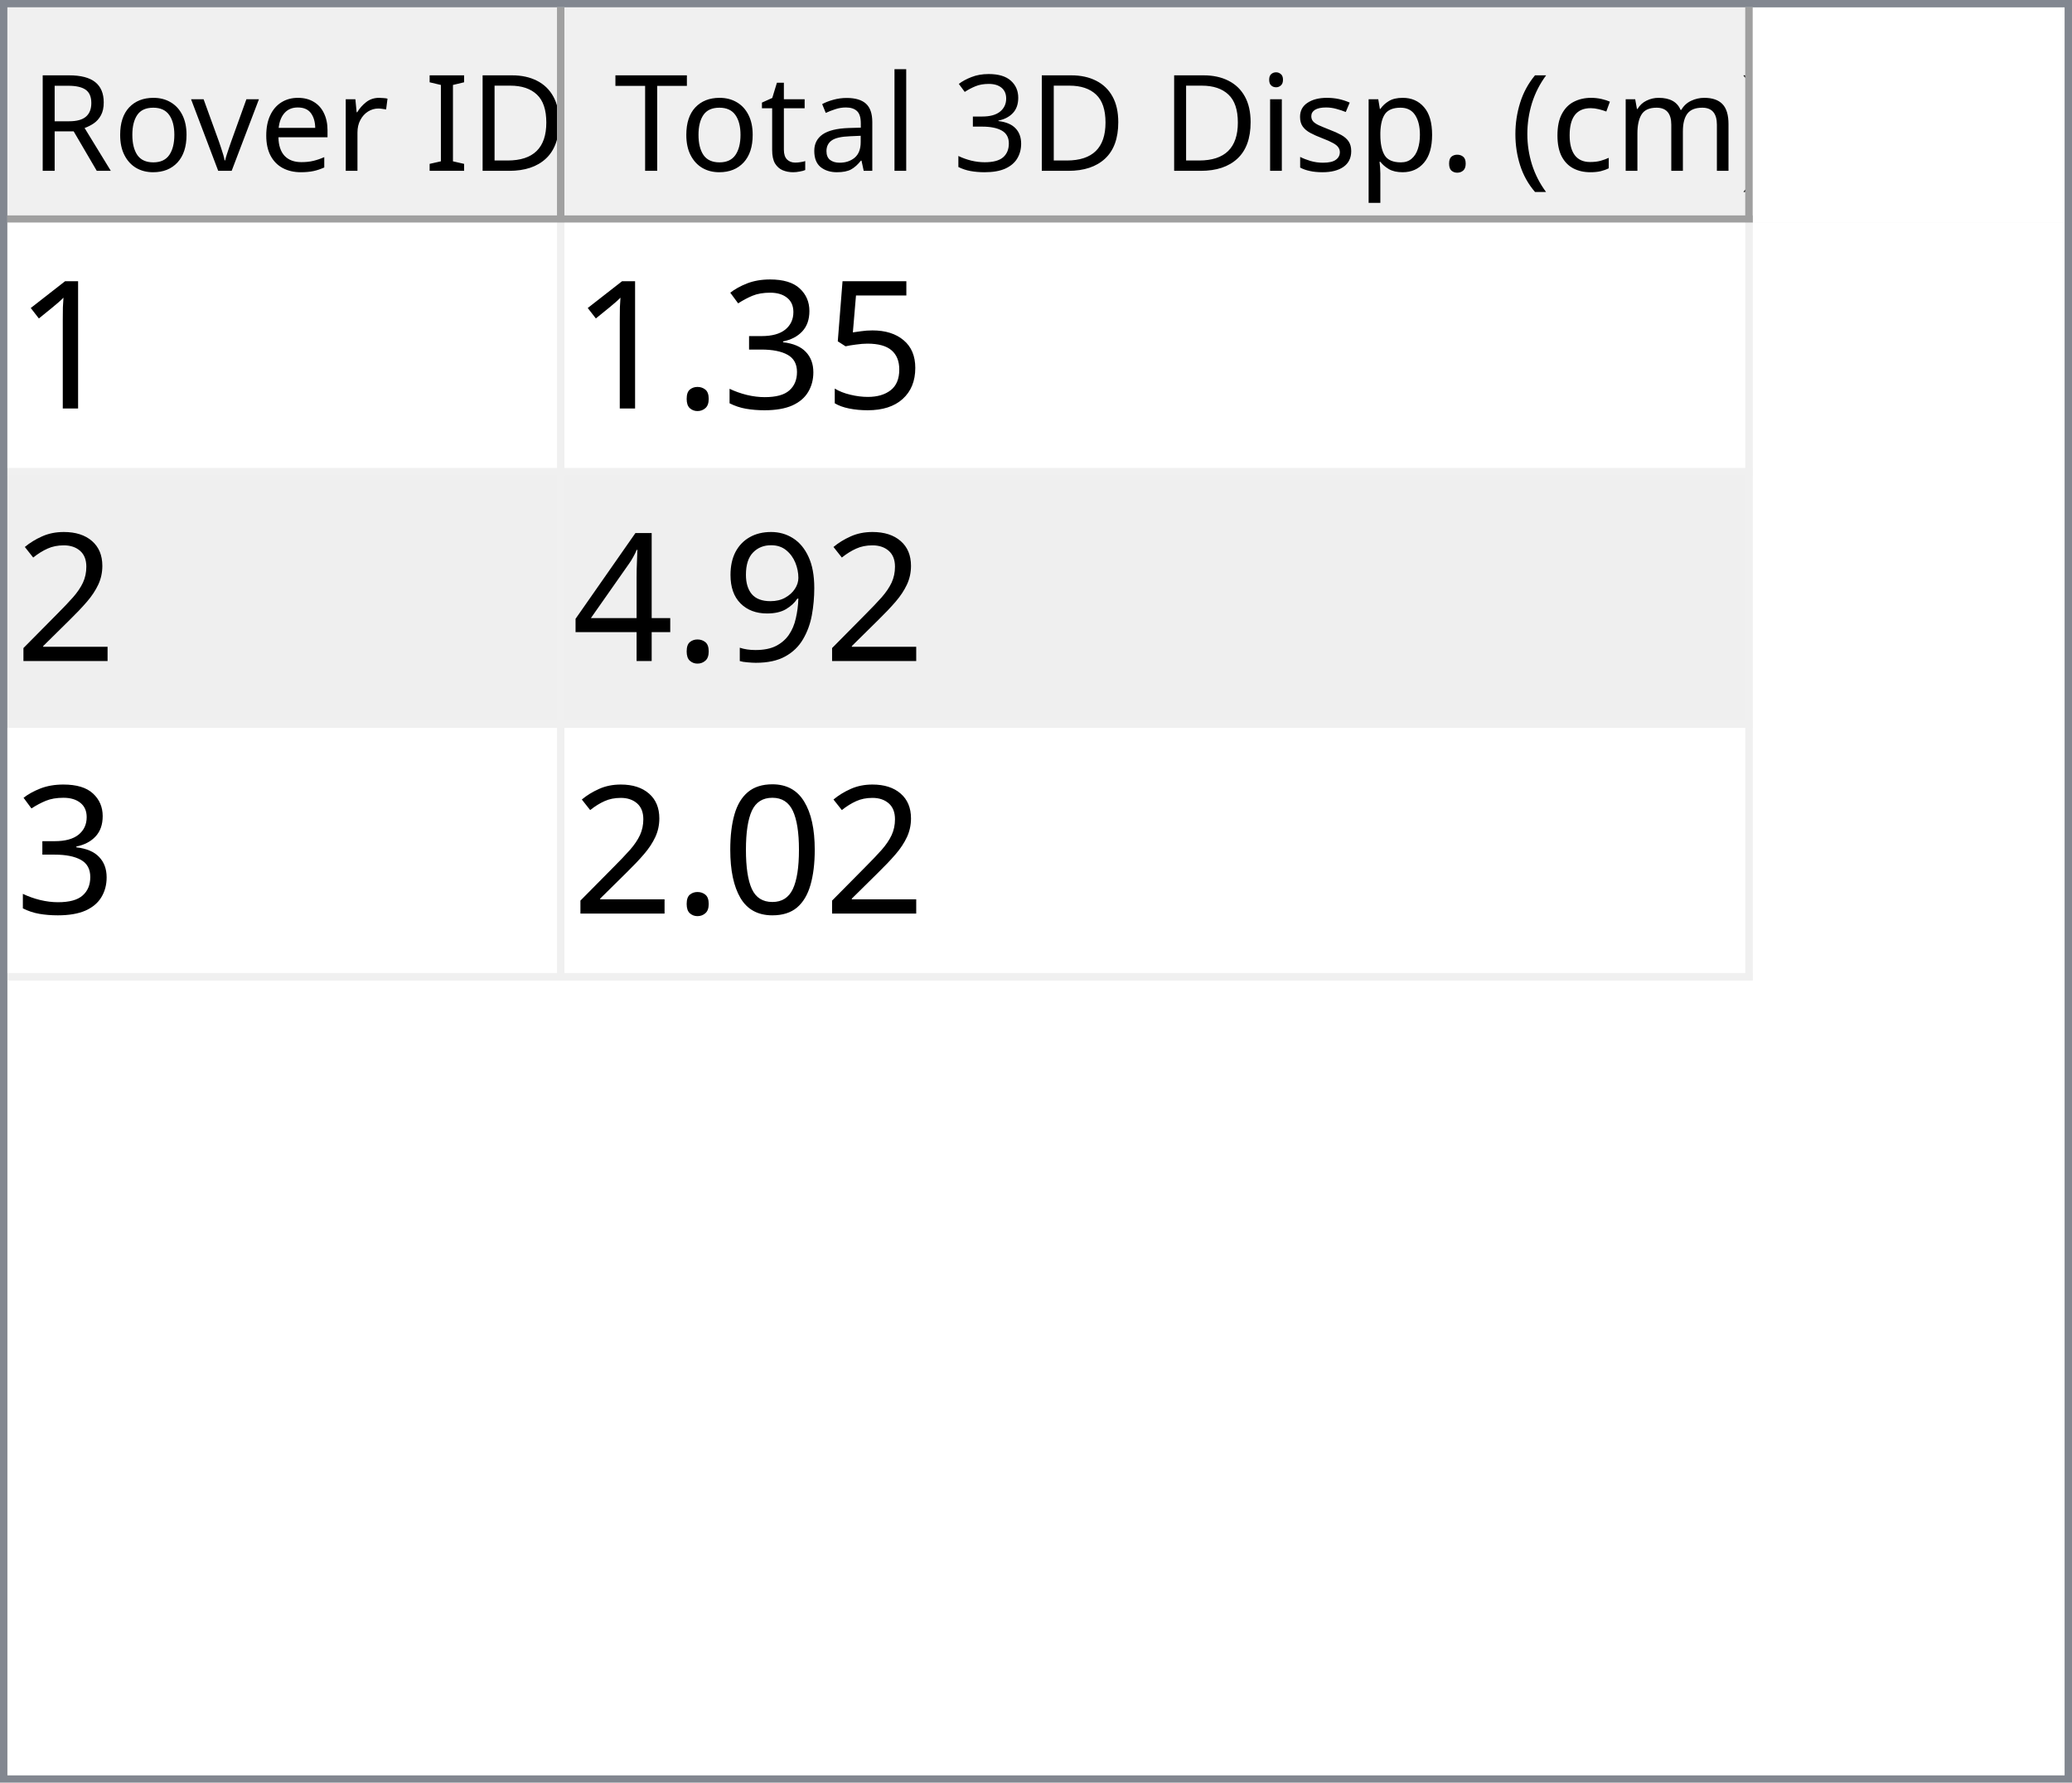
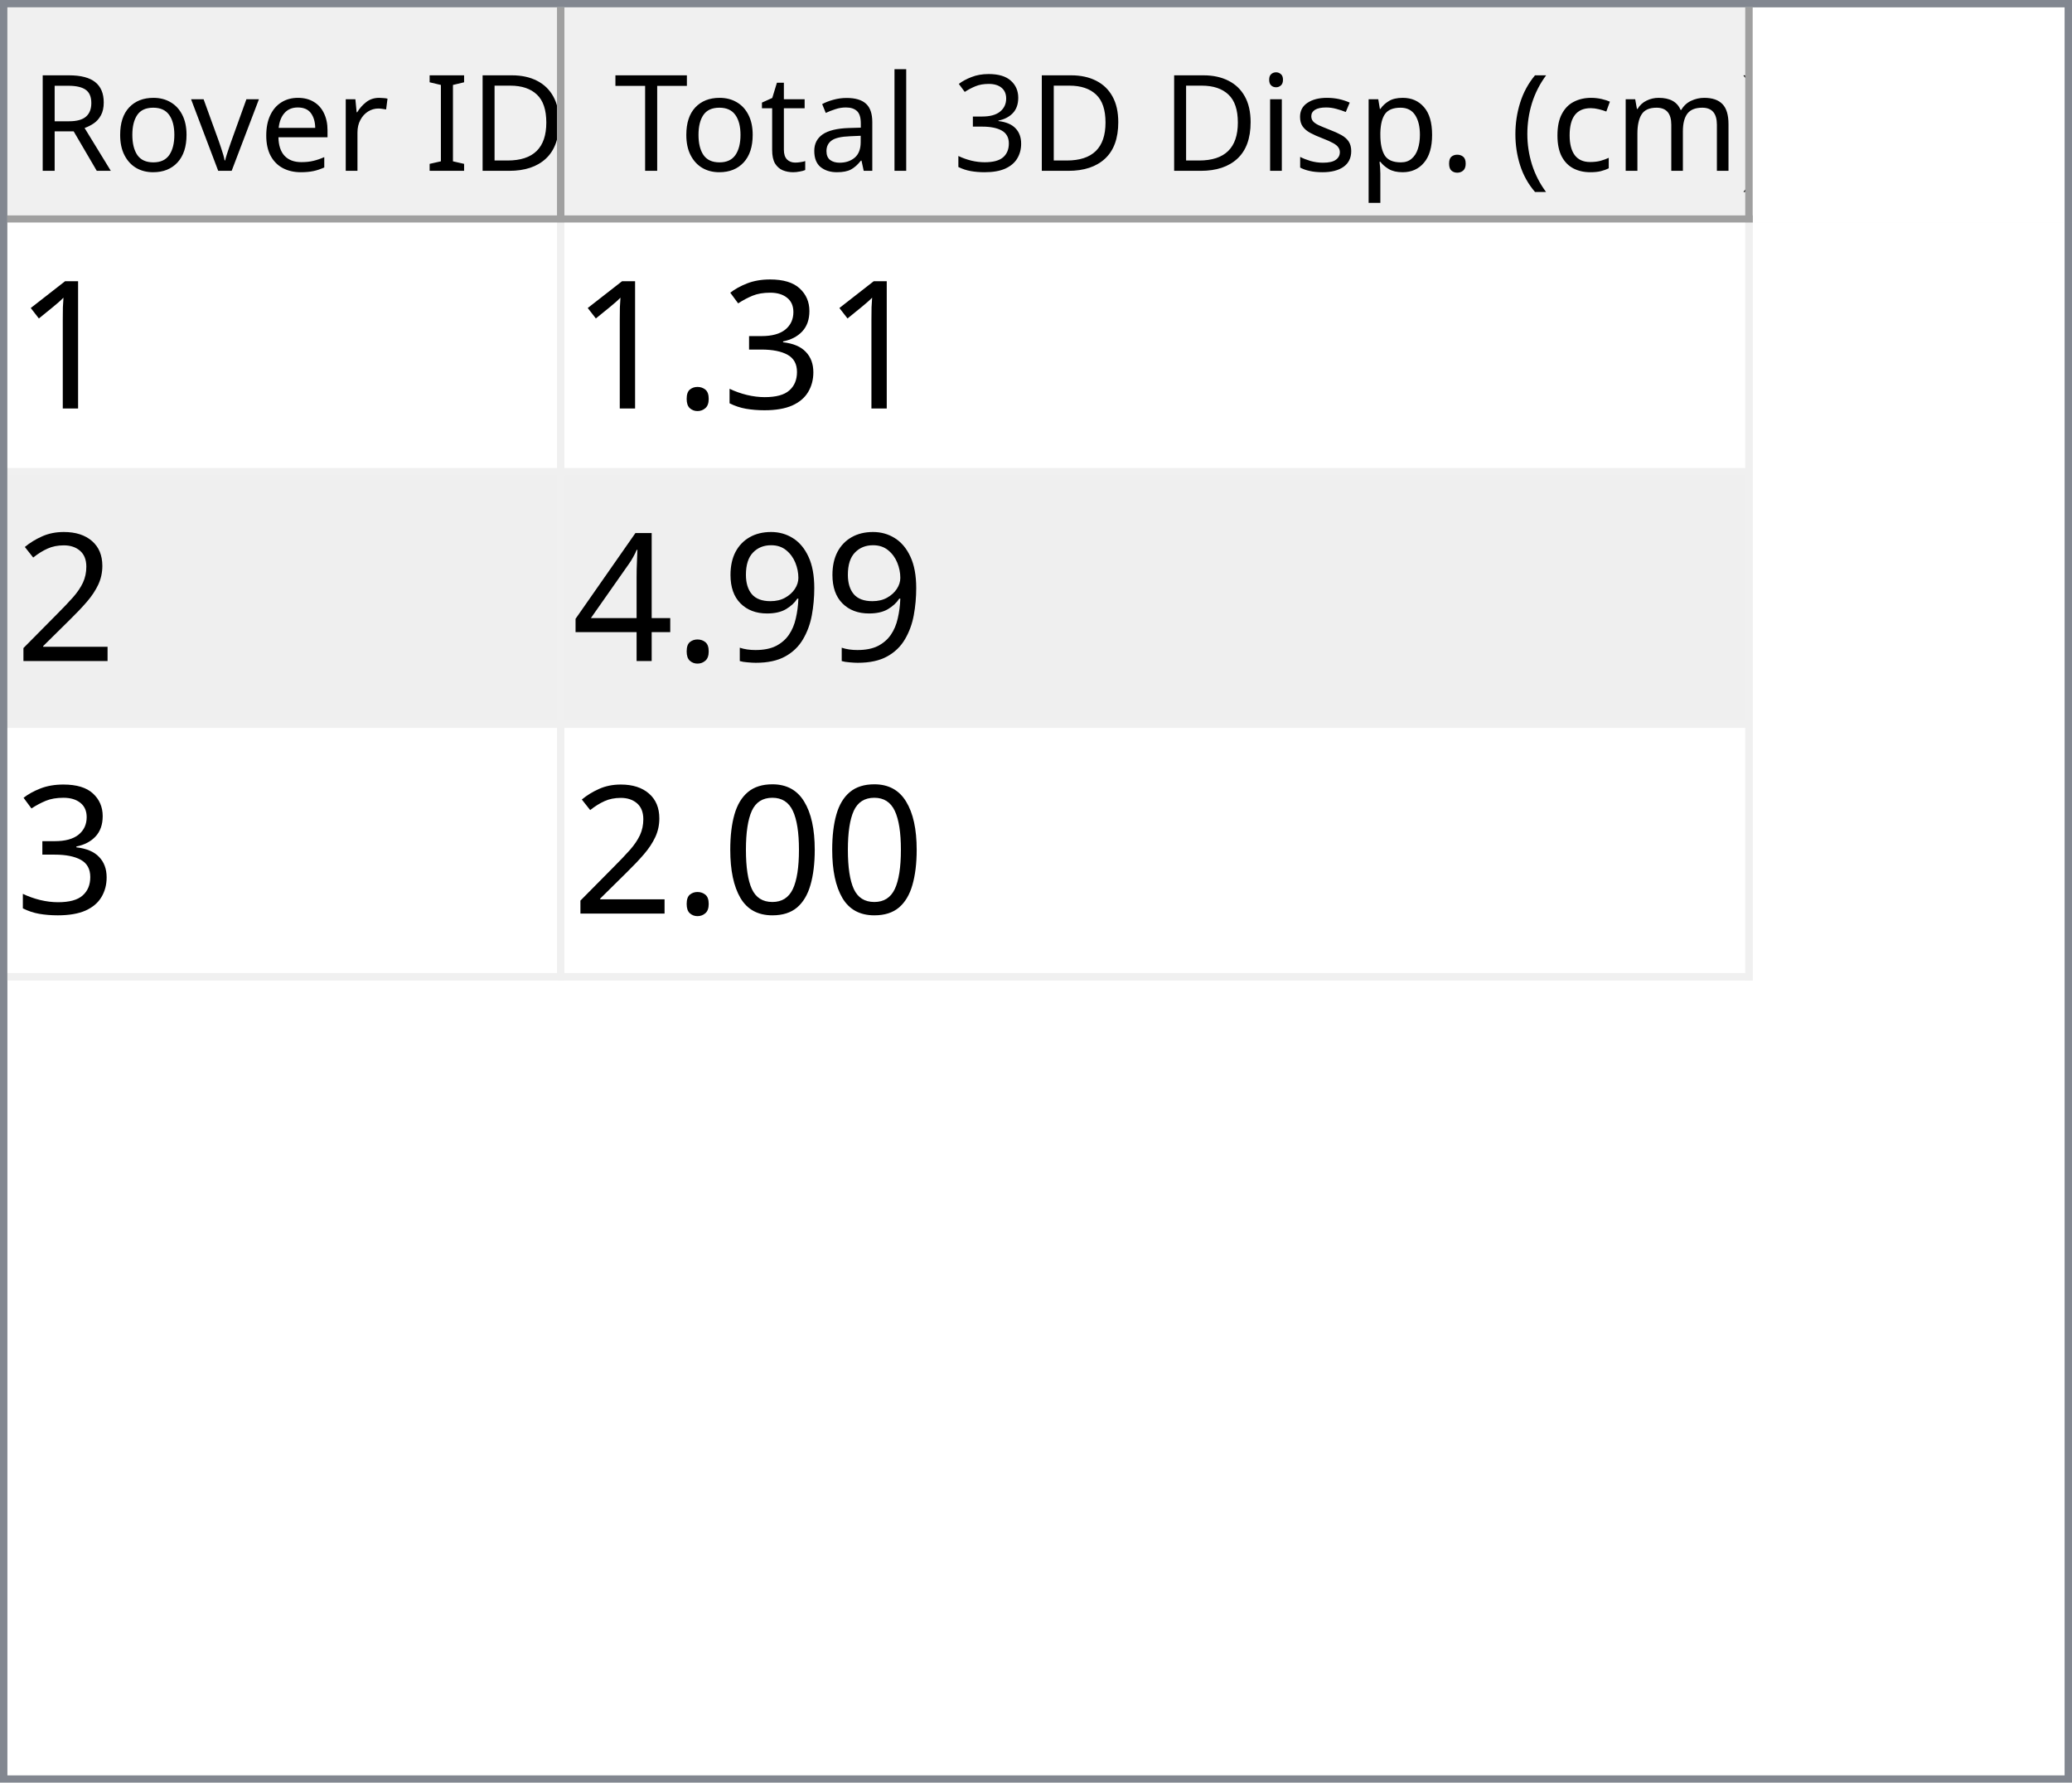
<svg xmlns="http://www.w3.org/2000/svg" style="fill-opacity:1; color-rendering:auto; color-interpolation:auto; text-rendering:auto; stroke:black; stroke-linecap:square; stroke-miterlimit:10; shape-rendering:auto; stroke-opacity:1; fill:black; stroke-dasharray:none; font-weight:normal; stroke-width:1; font-family:'Dialog'; font-style:normal; stroke-linejoin:miter; font-size:12px; stroke-dashoffset:0; image-rendering:auto;" width="279" height="240">
  <defs id="genericDefs" />
  <g>
    <defs id="defs1">
      <clipPath clipPathUnits="userSpaceOnUse" id="clipPath1">
        <path d="M0 0 L279 0 L279 240 L0 240 L0 0 Z" />
      </clipPath>
      <clipPath clipPathUnits="userSpaceOnUse" id="clipPath2">
        <path d="M0 0 L0 240 L279 240 L279 0 Z" />
      </clipPath>
      <clipPath clipPathUnits="userSpaceOnUse" id="clipPath3">
        <path d="M0 0 L0 29 L277 29 L277 0 Z" />
      </clipPath>
      <clipPath clipPathUnits="userSpaceOnUse" id="clipPath4">
        <path d="M0 0 L0 29 L75 29 L75 0 Z" />
      </clipPath>
      <clipPath clipPathUnits="userSpaceOnUse" id="clipPath5">
        <path d="M1 1 L1 28 L74 28 L74 1 Z" />
      </clipPath>
      <clipPath clipPathUnits="userSpaceOnUse" id="clipPath6">
        <path d="M0 0 L0 27 L73 27 L73 0 Z" />
      </clipPath>
      <clipPath clipPathUnits="userSpaceOnUse" id="clipPath7">
        <path d="M-0.5 -0.5 L-0.5 28.5 L74.5 28.5 L74.5 -0.5 Z" />
      </clipPath>
      <clipPath clipPathUnits="userSpaceOnUse" id="clipPath8">
        <path d="M0 0 L0 29 L160 29 L160 0 Z" />
      </clipPath>
      <clipPath clipPathUnits="userSpaceOnUse" id="clipPath9">
        <path d="M1 1 L1 28 L159 28 L159 1 Z" />
      </clipPath>
      <clipPath clipPathUnits="userSpaceOnUse" id="clipPath10">
        <path d="M0 0 L0 27 L158 27 L158 0 Z" />
      </clipPath>
      <clipPath clipPathUnits="userSpaceOnUse" id="clipPath11">
        <path d="M-0.5 -0.5 L-0.5 28.5 L159.5 28.5 L159.5 -0.5 Z" />
      </clipPath>
      <clipPath clipPathUnits="userSpaceOnUse" id="clipPath12">
        <path d="M0 0 L0 209 L277 209 L277 0 Z" />
      </clipPath>
      <clipPath clipPathUnits="userSpaceOnUse" id="clipPath13">
        <path d="M0 0 L0 102 L235 102 L235 0 Z" />
      </clipPath>
      <clipPath clipPathUnits="userSpaceOnUse" id="clipPath14">
        <path d="M-0.5 -0.5 L-0.5 101.5 L234.5 101.5 L234.5 -0.5 Z" />
      </clipPath>
      <clipPath clipPathUnits="userSpaceOnUse" id="clipPath15">
        <path d="M0 0 L0 33 L74 33 L74 0 Z" />
      </clipPath>
      <clipPath clipPathUnits="userSpaceOnUse" id="clipPath16">
        <path d="M0 0 L0 33 L159 33 L159 0 Z" />
      </clipPath>
      <font horiz-adv-x="64.551" id="font1">
        <font-face ascent="107.91" descent="25.098" units-per-em="100" style="font-style:normal; font-family:Segoe UI; font-weight:normal;" />
        <missing-glyph horiz-adv-x="64.551" d="M8.109 0 L8.109 68.266 L56.453 68.266 L56.453 0 L8.109 0 ZM15.328 7.234 L49.219 7.234 L49.219 61.031 L15.328 61.031 L15.328 7.234 Z" />
        <glyph unicode="D" horiz-adv-x="70.117" d="M9.188 0 L9.188 70.016 L28.516 70.016 Q65.531 70.016 65.531 35.891 Q65.531 19.672 55.25 9.836 Q44.969 0 27.734 0 L9.188 0 ZM17.391 62.594 L17.391 7.422 L27.828 7.422 Q41.609 7.422 49.273 14.797 Q56.938 22.172 56.938 35.688 Q56.938 62.594 28.328 62.594 L17.391 62.594 Z" />
        <glyph unicode="I" horiz-adv-x="26.611" d="M17.391 0 L9.188 0 L9.188 70.016 L17.391 70.016 L17.391 0 Z" />
        <glyph unicode=" " horiz-adv-x="27.393" d="" />
        <glyph unicode="r" horiz-adv-x="34.766" d="M34.188 41.891 Q32.078 43.5 28.125 43.5 Q23 43.5 19.555 38.672 Q16.109 33.844 16.109 25.484 L16.109 0 L8.109 0 L8.109 50 L16.109 50 L16.109 39.703 L16.312 39.703 Q18.016 44.969 21.531 47.922 Q25.047 50.875 29.391 50.875 Q32.516 50.875 34.188 50.203 L34.188 41.891 Z" />
        <glyph unicode="e" horiz-adv-x="52.295" d="M48.297 23 L12.984 23 Q13.188 14.656 17.484 10.109 Q21.781 5.562 29.297 5.562 Q37.75 5.562 44.828 11.141 L44.828 3.609 Q38.234 -1.172 27.391 -1.172 Q16.797 -1.172 10.742 5.641 Q4.688 12.453 4.688 24.812 Q4.688 36.469 11.305 43.82 Q17.922 51.172 27.734 51.172 Q37.547 51.172 42.922 44.828 Q48.297 38.484 48.297 27.203 L48.297 23 ZM40.094 29.781 Q40.047 36.719 36.75 40.578 Q33.453 44.438 27.594 44.438 Q21.922 44.438 17.969 40.383 Q14.016 36.328 13.094 29.781 L40.094 29.781 Z" />
        <glyph unicode="v" horiz-adv-x="47.9" d="M47.406 50 L27.484 0 L19.625 0 L0.688 50 L9.469 50 L22.172 13.672 Q23.578 9.672 23.922 6.688 L24.125 6.688 Q24.609 10.453 25.688 13.484 L38.969 50 L47.406 50 Z" />
        <glyph unicode="o" horiz-adv-x="58.594" d="M29 -1.172 Q17.922 -1.172 11.305 5.836 Q4.688 12.844 4.688 24.422 Q4.688 37.016 11.57 44.094 Q18.453 51.172 30.172 51.172 Q41.359 51.172 47.633 44.289 Q53.906 37.406 53.906 25.203 Q53.906 13.234 47.141 6.031 Q40.375 -1.172 29 -1.172 ZM29.594 44.438 Q21.875 44.438 17.383 39.188 Q12.891 33.938 12.891 24.703 Q12.891 15.828 17.43 10.695 Q21.969 5.562 29.594 5.562 Q37.359 5.562 41.531 10.594 Q45.703 15.625 45.703 24.906 Q45.703 34.281 41.531 39.359 Q37.359 44.438 29.594 44.438 Z" />
        <glyph unicode="R" horiz-adv-x="59.814" d="M59.375 0 L49.609 0 L37.891 19.625 Q36.281 22.359 34.766 24.289 Q33.25 26.219 31.664 27.438 Q30.078 28.656 28.25 29.219 Q26.422 29.781 24.125 29.781 L17.391 29.781 L17.391 0 L9.188 0 L9.188 70.016 L30.078 70.016 Q34.672 70.016 38.555 68.867 Q42.438 67.719 45.289 65.375 Q48.141 63.031 49.758 59.547 Q51.375 56.062 51.375 51.375 Q51.375 47.703 50.273 44.656 Q49.172 41.609 47.148 39.211 Q45.125 36.812 42.266 35.133 Q39.406 33.453 35.844 32.516 L35.844 32.328 Q37.594 31.547 38.891 30.547 Q40.188 29.547 41.359 28.18 Q42.531 26.812 43.68 25.078 Q44.828 23.344 46.234 21.047 L59.375 0 ZM17.391 62.594 L17.391 37.203 L28.516 37.203 Q31.594 37.203 34.203 38.133 Q36.812 39.062 38.719 40.797 Q40.625 42.531 41.703 45.047 Q42.781 47.562 42.781 50.688 Q42.781 56.297 39.141 59.445 Q35.5 62.594 28.609 62.594 L17.391 62.594 Z" />
        <glyph unicode=")" horiz-adv-x="30.176" d="M8.297 -15.922 L1.172 -15.922 Q16.406 2.344 16.406 26.812 Q16.406 51.469 1.078 70.016 L8.297 70.016 Q23.531 52.156 23.531 26.703 Q23.531 1.375 8.297 -15.922 Z" />
        <glyph unicode="m" horiz-adv-x="86.133" d="M79.109 0 L71.094 0 L71.094 28.719 Q71.094 37.016 68.531 40.727 Q65.969 44.438 59.906 44.438 Q54.781 44.438 51.195 39.75 Q47.609 35.062 47.609 28.516 L47.609 0 L39.594 0 L39.594 29.688 Q39.594 44.438 28.219 44.438 Q22.953 44.438 19.531 40.016 Q16.109 35.594 16.109 28.516 L16.109 0 L8.109 0 L8.109 50 L16.109 50 L16.109 42.094 L16.312 42.094 Q21.625 51.172 31.844 51.172 Q36.969 51.172 40.773 48.312 Q44.578 45.453 46 40.828 Q51.562 51.172 62.594 51.172 Q79.109 51.172 79.109 30.812 L79.109 0 Z" />
        <glyph unicode="c" horiz-adv-x="46.191" d="M42.188 2.297 Q36.422 -1.172 28.516 -1.172 Q17.828 -1.172 11.258 5.789 Q4.688 12.75 4.688 23.828 Q4.688 36.188 11.766 43.68 Q18.844 51.172 30.672 51.172 Q37.25 51.172 42.281 48.734 L42.281 40.531 Q36.719 44.438 30.375 44.438 Q22.703 44.438 17.797 38.945 Q12.891 33.453 12.891 24.516 Q12.891 15.719 17.508 10.641 Q22.125 5.562 29.891 5.562 Q36.422 5.562 42.188 9.906 L42.188 2.297 Z" />
        <glyph unicode="(" horiz-adv-x="30.176" d="M29.109 -15.922 L21.969 -15.922 Q6.844 1.375 6.844 26.703 Q6.844 52.156 21.969 70.016 L29.203 70.016 Q13.875 51.469 13.875 26.812 Q13.875 2.344 29.109 -15.922 Z" />
        <glyph unicode="." horiz-adv-x="21.68" d="M10.891 -1.078 Q8.641 -1.078 7.055 0.539 Q5.469 2.156 5.469 4.391 Q5.469 6.641 7.055 8.273 Q8.641 9.906 10.891 9.906 Q13.188 9.906 14.797 8.273 Q16.406 6.641 16.406 4.391 Q16.406 2.156 14.797 0.539 Q13.188 -1.078 10.891 -1.078 Z" />
        <glyph unicode="p" horiz-adv-x="58.789" d="M16.312 7.234 L16.109 7.234 L16.109 -23 L8.109 -23 L8.109 50 L16.109 50 L16.109 41.219 L16.312 41.219 Q22.219 51.172 33.594 51.172 Q43.266 51.172 48.688 44.461 Q54.109 37.75 54.109 26.469 Q54.109 13.922 48 6.375 Q41.891 -1.172 31.297 -1.172 Q21.578 -1.172 16.312 7.234 ZM16.109 27.391 L16.109 20.406 Q16.109 14.203 20.141 9.883 Q24.172 5.562 30.375 5.562 Q37.641 5.562 41.773 11.133 Q45.906 16.703 45.906 26.609 Q45.906 34.969 42.047 39.703 Q38.188 44.438 31.594 44.438 Q24.609 44.438 20.359 39.578 Q16.109 34.719 16.109 27.391 Z" />
        <glyph unicode="s" horiz-adv-x="42.432" d="M5.078 1.812 L5.078 10.406 Q11.625 5.562 19.484 5.562 Q30.031 5.562 30.031 12.594 Q30.031 14.594 29.125 15.992 Q28.219 17.391 26.68 18.461 Q25.141 19.531 23.07 20.383 Q21 21.234 18.609 22.172 Q15.281 23.484 12.766 24.828 Q10.25 26.172 8.57 27.859 Q6.891 29.547 6.031 31.695 Q5.172 33.844 5.172 36.719 Q5.172 40.234 6.789 42.945 Q8.406 45.656 11.086 47.484 Q13.766 49.312 17.211 50.242 Q20.656 51.172 24.312 51.172 Q30.812 51.172 35.938 48.922 L35.938 40.828 Q30.422 44.438 23.25 44.438 Q21 44.438 19.195 43.922 Q17.391 43.406 16.094 42.477 Q14.797 41.547 14.086 40.258 Q13.375 38.969 13.375 37.406 Q13.375 35.453 14.086 34.133 Q14.797 32.812 16.164 31.789 Q17.531 30.766 19.484 29.938 Q21.438 29.109 23.922 28.125 Q27.25 26.859 29.883 25.516 Q32.516 24.172 34.375 22.484 Q36.234 20.797 37.234 18.602 Q38.234 16.406 38.234 13.375 Q38.234 9.672 36.602 6.938 Q34.969 4.203 32.234 2.398 Q29.5 0.594 25.93 -0.289 Q22.359 -1.172 18.453 -1.172 Q10.75 -1.172 5.078 1.812 Z" />
        <glyph unicode="i" horiz-adv-x="24.219" d="M12.203 62.703 Q10.062 62.703 8.547 64.164 Q7.031 65.625 7.031 67.875 Q7.031 70.125 8.547 71.609 Q10.062 73.094 12.203 73.094 Q14.406 73.094 15.945 71.609 Q17.484 70.125 17.484 67.875 Q17.484 65.719 15.945 64.211 Q14.406 62.703 12.203 62.703 ZM16.109 0 L8.109 0 L8.109 50 L16.109 50 L16.109 0 Z" />
        <glyph unicode="3" horiz-adv-x="53.906" d="M46.531 19.828 Q46.531 15.094 44.75 11.211 Q42.969 7.328 39.719 4.57 Q36.469 1.812 31.93 0.297 Q27.391 -1.219 21.922 -1.219 Q11.922 -1.219 6 2.594 L6 11.188 Q13.094 5.609 22.219 5.609 Q25.875 5.609 28.828 6.539 Q31.781 7.469 33.906 9.227 Q36.031 10.984 37.18 13.477 Q38.328 15.969 38.328 19.094 Q38.328 32.812 18.797 32.812 L12.984 32.812 L12.984 39.594 L18.5 39.594 Q35.797 39.594 35.797 52.484 Q35.797 64.406 22.609 64.406 Q15.188 64.406 8.688 59.422 L8.688 67.188 Q15.375 71.188 24.609 71.188 Q29 71.188 32.57 69.969 Q36.141 68.75 38.68 66.555 Q41.219 64.359 42.609 61.281 Q44 58.203 44 54.5 Q44 40.672 30.031 36.719 L30.031 36.531 Q33.594 36.141 36.625 34.797 Q39.656 33.453 41.852 31.305 Q44.047 29.156 45.289 26.25 Q46.531 23.344 46.531 19.828 Z" />
        <glyph unicode="l" horiz-adv-x="24.219" d="M16.109 0 L8.109 0 L8.109 74.031 L16.109 74.031 L16.109 0 Z" />
        <glyph unicode="a" horiz-adv-x="50.879" d="M43.891 0 L35.891 0 L35.891 7.812 L35.688 7.812 Q30.469 -1.172 20.312 -1.172 Q12.844 -1.172 8.617 2.781 Q4.391 6.734 4.391 13.281 Q4.391 27.297 20.906 29.594 L35.891 31.688 Q35.891 44.438 25.594 44.438 Q16.547 44.438 9.281 38.281 L9.281 46.484 Q16.656 51.172 26.266 51.172 Q43.891 51.172 43.891 32.516 L43.891 0 ZM35.891 25.297 L23.828 23.641 Q18.266 22.859 15.43 20.875 Q12.594 18.891 12.594 13.875 Q12.594 10.203 15.211 7.883 Q17.828 5.562 22.172 5.562 Q28.125 5.562 32.008 9.742 Q35.891 13.922 35.891 20.312 L35.891 25.297 Z" />
        <glyph unicode="t" horiz-adv-x="33.887" d="M31.297 0.484 Q28.469 -1.078 23.828 -1.078 Q10.688 -1.078 10.688 13.578 L10.688 43.172 L2.094 43.172 L2.094 50 L10.688 50 L10.688 62.203 L18.703 64.797 L18.703 50 L31.297 50 L31.297 43.172 L18.703 43.172 L18.703 14.984 Q18.703 9.969 20.414 7.82 Q22.125 5.672 26.078 5.672 Q29.109 5.672 31.297 7.328 L31.297 0.484 Z" />
        <glyph unicode="T" horiz-adv-x="52.393" d="M50.594 62.594 L30.375 62.594 L30.375 0 L22.172 0 L22.172 62.594 L2 62.594 L2 70.016 L50.594 70.016 L50.594 62.594 Z" />
      </font>
      <font horiz-adv-x="75.0" id="font2">
        <font-face ascent="100.537" descent="21.973" units-per-em="100" style="font-style:normal; font-family:sans-serif; font-weight:normal;" />
        <missing-glyph horiz-adv-x="75.0" d="M12.5 0 L12.5 62.5 L62.5 62.5 L62.5 0 L12.5 0 ZM14.062 1.562 L60.938 1.562 L60.938 60.938 L14.062 60.938 L14.062 1.562 Z" />
        <glyph unicode="1" horiz-adv-x="55.615" d="M37.25 0 L28.469 0 L28.469 56 Q25.297 52.984 20.141 49.953 Q14.984 46.922 10.891 45.406 L10.891 53.906 Q18.266 57.375 23.781 62.305 Q29.297 67.234 31.594 71.875 L37.25 71.875 L37.25 0 Z" />
-         <glyph unicode="5" horiz-adv-x="55.615" d="M4.156 18.75 L13.375 19.531 Q14.406 12.797 18.141 9.398 Q21.875 6 27.156 6 Q33.5 6 37.891 10.789 Q42.281 15.578 42.281 23.484 Q42.281 31 38.062 35.352 Q33.844 39.703 27 39.703 Q22.75 39.703 19.336 37.773 Q15.922 35.844 13.969 32.766 L5.719 33.844 L12.641 70.609 L48.25 70.609 L48.25 62.203 L19.672 62.203 L15.828 42.969 Q22.266 47.469 29.344 47.469 Q38.719 47.469 45.164 40.969 Q51.609 34.469 51.609 24.266 Q51.609 14.547 45.953 7.469 Q39.062 -1.219 27.156 -1.219 Q17.391 -1.219 11.211 4.25 Q5.031 9.719 4.156 18.75 Z" />
        <glyph unicode="3" horiz-adv-x="55.615" d="M4.203 18.891 L12.984 20.062 Q14.5 12.594 18.141 9.297 Q21.781 6 27 6 Q33.203 6 37.477 10.297 Q41.75 14.594 41.75 20.953 Q41.75 27 37.797 30.93 Q33.844 34.859 27.734 34.859 Q25.25 34.859 21.531 33.891 L22.516 41.609 Q23.391 41.5 23.922 41.5 Q29.547 41.5 34.039 44.43 Q38.531 47.359 38.531 53.469 Q38.531 58.297 35.258 61.477 Q31.984 64.656 26.812 64.656 Q21.688 64.656 18.266 61.43 Q14.844 58.203 13.875 51.766 L5.078 53.328 Q6.688 62.156 12.398 67.016 Q18.109 71.875 26.609 71.875 Q32.469 71.875 37.398 69.359 Q42.328 66.844 44.945 62.5 Q47.562 58.156 47.562 53.266 Q47.562 48.641 45.07 44.828 Q42.578 41.016 37.703 38.766 Q44.047 37.312 47.562 32.695 Q51.078 28.078 51.078 21.141 Q51.078 11.766 44.242 5.25 Q37.406 -1.266 26.953 -1.266 Q17.531 -1.266 11.305 4.352 Q5.078 9.969 4.203 18.891 Z" />
        <glyph unicode="." horiz-adv-x="27.783" d="M9.078 0 L9.078 10.016 L19.094 10.016 L19.094 0 L9.078 0 Z" />
        <glyph unicode="2" horiz-adv-x="55.615" d="M50.344 8.453 L50.344 0 L3.031 0 Q2.938 3.172 4.047 6.109 Q5.859 10.938 9.836 15.625 Q13.812 20.312 21.344 26.469 Q33.016 36.031 37.117 41.625 Q41.219 47.219 41.219 52.203 Q41.219 57.422 37.477 61.008 Q33.734 64.594 27.734 64.594 Q21.391 64.594 17.578 60.789 Q13.766 56.984 13.719 50.25 L4.688 51.172 Q5.609 61.281 11.664 66.578 Q17.719 71.875 27.938 71.875 Q38.234 71.875 44.242 66.164 Q50.25 60.453 50.25 52 Q50.25 47.703 48.492 43.555 Q46.734 39.406 42.656 34.812 Q38.578 30.219 29.109 22.219 Q21.188 15.578 18.945 13.211 Q16.703 10.844 15.234 8.453 L50.344 8.453 Z" />
        <glyph unicode="9" horiz-adv-x="55.615" d="M5.469 16.547 L13.922 17.328 Q14.984 11.375 18.016 8.688 Q21.047 6 25.781 6 Q29.828 6 32.883 7.859 Q35.938 9.719 37.891 12.82 Q39.844 15.922 41.164 21.195 Q42.484 26.469 42.484 31.938 Q42.484 32.516 42.438 33.688 Q39.797 29.5 35.234 26.883 Q30.672 24.266 25.344 24.266 Q16.453 24.266 10.305 30.711 Q4.156 37.156 4.156 47.703 Q4.156 58.594 10.578 65.234 Q17 71.875 26.656 71.875 Q33.641 71.875 39.43 68.117 Q45.219 64.359 48.219 57.398 Q51.219 50.438 51.219 37.25 Q51.219 23.531 48.242 15.406 Q45.266 7.281 39.383 3.031 Q33.5 -1.219 25.594 -1.219 Q17.188 -1.219 11.867 3.445 Q6.547 8.109 5.469 16.547 ZM41.453 48.141 Q41.453 55.719 37.43 60.156 Q33.406 64.594 27.734 64.594 Q21.875 64.594 17.531 59.812 Q13.188 55.031 13.188 47.406 Q13.188 40.578 17.312 36.305 Q21.438 32.031 27.484 32.031 Q33.594 32.031 37.523 36.305 Q41.453 40.578 41.453 48.141 Z" />
        <glyph unicode="4" horiz-adv-x="55.615" d="M32.328 0 L32.328 17.141 L1.266 17.141 L1.266 25.203 L33.938 71.578 L41.109 71.578 L41.109 25.203 L50.781 25.203 L50.781 17.141 L41.109 17.141 L41.109 0 L32.328 0 ZM32.328 25.203 L32.328 57.469 L9.906 25.203 L32.328 25.203 Z" />
        <glyph unicode="0" horiz-adv-x="55.615" d="M4.156 35.297 Q4.156 48 6.766 55.742 Q9.375 63.484 14.523 67.68 Q19.672 71.875 27.484 71.875 Q33.25 71.875 37.594 69.555 Q41.938 67.234 44.773 62.867 Q47.609 58.5 49.219 52.227 Q50.828 45.953 50.828 35.297 Q50.828 22.703 48.242 14.969 Q45.656 7.234 40.508 3.008 Q35.359 -1.219 27.484 -1.219 Q17.141 -1.219 11.234 6.203 Q4.156 15.141 4.156 35.297 ZM13.188 35.297 Q13.188 17.672 17.312 11.836 Q21.438 6 27.484 6 Q33.547 6 37.672 11.859 Q41.797 17.719 41.797 35.297 Q41.797 52.984 37.672 58.789 Q33.547 64.594 27.391 64.594 Q21.344 64.594 17.719 59.469 Q13.188 52.938 13.188 35.297 Z" />
      </font>
    </defs>
    <g style="fill:white; stroke:white;">
      <rect x="0" y="0" width="279" style="clip-path:url(#clipPath1); stroke:none;" height="240" />
    </g>
    <g style="fill:white; text-rendering:optimizeSpeed; color-rendering:optimizeSpeed; image-rendering:optimizeSpeed; shape-rendering:crispEdges; stroke:white; color-interpolation:sRGB;">
      <rect x="0" width="279" height="240" y="0" style="stroke:none;" />
      <path style="stroke:none;" d="M0 240 L279 240 L279 0 L0 0 Z" />
    </g>
    <g style="fill:rgb(240,240,240); font-size:18px; font-family:'Segoe UI'; stroke:rgb(240,240,240);">
      <rect x="0" y="0" width="279" style="clip-path:url(#clipPath2); stroke:none;" height="240" />
    </g>
    <g style="fill:rgb(130,135,144); font-size:18px; font-family:'Segoe UI'; stroke:rgb(130,135,144);">
      <path d="M0 0 L279 0 L279 240 L0 240 L0 0 ZM1 1 L278 1 L278 239 L1 239 L1 1 Z" style="fill-rule:evenodd; clip-path:url(#clipPath2); stroke:none;" />
    </g>
    <g style="fill:white; font-size:18px; font-family:'Segoe UI'; stroke:white;" transform="translate(1,1)">
      <rect x="0" y="0" width="277" style="clip-path:url(#clipPath3); stroke:none;" height="29" />
    </g>
    <g style="fill:rgb(240,240,240); font-size:18px; font-family:'Segoe UI'; stroke:rgb(240,240,240);" transform="translate(1,1)">
      <rect x="0" y="0" width="75" style="clip-path:url(#clipPath4); stroke:none;" height="29" />
    </g>
    <g style="font-family:'Segoe UI'; font-size:18px;" transform="translate(2,2)">
      <text x="2" xml:space="preserve" y="21" style="clip-path:url(#clipPath6); stroke:none;">Rover ID</text>
    </g>
    <g transform="translate(1.5,1.5)" style="fill:rgb(160,160,160); font-size:18px; font-family:'Segoe UI'; stroke:rgb(160,160,160); stroke-linejoin:bevel;">
      <line x1="74" x2="74" y1="0" style="fill:none; clip-path:url(#clipPath7);" y2="28" />
    </g>
    <g transform="matrix(1,0,0,1,1,1) translate(0.5,0.5)" style="fill:rgb(160,160,160); font-size:18px; font-family:'Segoe UI'; stroke:rgb(160,160,160); stroke-linejoin:bevel;">
      <line x1="0" x2="74" y1="28" style="fill:none; clip-path:url(#clipPath7);" y2="28" />
    </g>
    <g style="fill:rgb(240,240,240); font-size:18px; font-family:'Segoe UI'; stroke:rgb(240,240,240);" transform="translate(76,1)">
      <rect x="0" y="0" width="160" style="clip-path:url(#clipPath8); stroke:none;" height="29" />
    </g>
    <g style="font-family:'Segoe UI'; font-size:18px;" transform="translate(77,2)">
      <text x="1" xml:space="preserve" y="21" style="clip-path:url(#clipPath10); stroke:none;"> Total 3D Disp. (cm)</text>
    </g>
    <g transform="translate(76.5,1.5)" style="fill:rgb(160,160,160); font-size:18px; font-family:'Segoe UI'; stroke:rgb(160,160,160); stroke-linejoin:bevel;">
      <line x1="159" x2="159" y1="0" style="fill:none; clip-path:url(#clipPath11);" y2="28" />
    </g>
    <g transform="matrix(1,0,0,1,76,1) translate(0.5,0.5)" style="fill:rgb(160,160,160); font-size:18px; font-family:'Segoe UI'; stroke:rgb(160,160,160); stroke-linejoin:bevel;">
      <line x1="0" x2="159" y1="28" style="fill:none; clip-path:url(#clipPath11);" y2="28" />
    </g>
    <g style="fill:white; font-size:18px; font-family:'Segoe UI'; stroke:white;" transform="translate(1,30)">
      <rect x="0" y="0" width="277" style="clip-path:url(#clipPath12); stroke:none;" height="209" />
    </g>
    <g style="fill:rgb(240,240,240); font-size:24px; font-family:sans-serif; stroke:rgb(240,240,240);" transform="translate(1,30)">
      <rect x="0" y="0" width="235" style="clip-path:url(#clipPath13); stroke:none;" height="102" />
      <line transform="translate(0.5,0.5)" x1="0" x2="234" y1="33" style="clip-path:url(#clipPath14); fill:none; stroke-linejoin:bevel;" y2="33" />
    </g>
    <g transform="matrix(1,0,0,1,1,30) translate(0.5,0.5)" style="fill:rgb(240,240,240); font-size:24px; font-family:sans-serif; stroke:rgb(240,240,240); stroke-linejoin:bevel;">
      <line x1="0" x2="234" y1="67" style="fill:none; clip-path:url(#clipPath14);" y2="67" />
    </g>
    <g transform="matrix(1,0,0,1,1,30) translate(0.5,0.5)" style="fill:rgb(240,240,240); font-size:24px; font-family:sans-serif; stroke:rgb(240,240,240); stroke-linejoin:bevel;">
      <line x1="0" x2="234" y1="101" style="fill:none; clip-path:url(#clipPath14);" y2="101" />
    </g>
    <g transform="matrix(1,0,0,1,1,30) translate(0.5,0.5)" style="fill:rgb(240,240,240); font-size:24px; font-family:sans-serif; stroke:rgb(240,240,240); stroke-linejoin:bevel;">
      <line x1="74" x2="74" y1="0" style="fill:none; clip-path:url(#clipPath14);" y2="101" />
    </g>
    <g transform="matrix(1,0,0,1,1,30) translate(0.5,0.5)" style="fill:rgb(240,240,240); font-size:24px; font-family:sans-serif; stroke:rgb(240,240,240); stroke-linejoin:bevel;">
      <line x1="234" x2="234" y1="0" style="fill:none; clip-path:url(#clipPath14);" y2="101" />
    </g>
    <g style="fill:white; font-size:24px; font-family:sans-serif; stroke:white;" transform="matrix(1,0,0,1,1,30)">
      <rect x="0" y="0" width="74" style="clip-path:url(#clipPath15); stroke:none;" height="33" />
      <text x="1" y="25" style="fill:black; clip-path:url(#clipPath15); stroke:none;" xml:space="preserve">1</text>
    </g>
    <g style="fill:white; font-size:24px; font-family:sans-serif; stroke:white;" transform="matrix(1,0,0,1,1,30) translate(75,0)">
      <rect x="0" y="0" width="159" style="clip-path:url(#clipPath16); stroke:none;" height="33" />
-       <text x="1" y="25" style="fill:black; clip-path:url(#clipPath16); stroke:none;" xml:space="preserve">1.35</text>
+       <text x="1" y="25" style="fill:black; clip-path:url(#clipPath16); stroke:none;" xml:space="preserve">1.31</text>
    </g>
    <g style="fill:rgb(239,239,239); font-size:24px; font-family:sans-serif; stroke:rgb(239,239,239);" transform="matrix(1,0,0,1,1,30) translate(0,34)">
      <rect x="0" y="0" width="74" style="clip-path:url(#clipPath15); stroke:none;" height="33" />
      <text x="1" y="25" style="fill:black; clip-path:url(#clipPath15); stroke:none;" xml:space="preserve">2</text>
    </g>
    <g style="fill:rgb(239,239,239); font-size:24px; font-family:sans-serif; stroke:rgb(239,239,239);" transform="matrix(1,0,0,1,1,30) translate(75,34)">
      <rect x="0" y="0" width="159" style="clip-path:url(#clipPath16); stroke:none;" height="33" />
-       <text x="1" y="25" style="fill:black; clip-path:url(#clipPath16); stroke:none;" xml:space="preserve">4.92</text>
+       <text x="1" y="25" style="fill:black; clip-path:url(#clipPath16); stroke:none;" xml:space="preserve">4.99</text>
    </g>
    <g style="fill:white; font-size:24px; font-family:sans-serif; stroke:white;" transform="matrix(1,0,0,1,1,30) translate(0,68)">
      <rect x="0" y="0" width="74" style="clip-path:url(#clipPath15); stroke:none;" height="33" />
      <text x="1" y="25" style="fill:black; clip-path:url(#clipPath15); stroke:none;" xml:space="preserve">3</text>
    </g>
    <g style="fill:white; font-size:24px; font-family:sans-serif; stroke:white;" transform="matrix(1,0,0,1,1,30) translate(75,68)">
      <rect x="0" y="0" width="159" style="clip-path:url(#clipPath16); stroke:none;" height="33" />
-       <text x="1" y="25" style="fill:black; clip-path:url(#clipPath16); stroke:none;" xml:space="preserve">2.02</text>
+       <text x="1" y="25" style="fill:black; clip-path:url(#clipPath16); stroke:none;" xml:space="preserve">2.00</text>
    </g>
  </g>
</svg>
